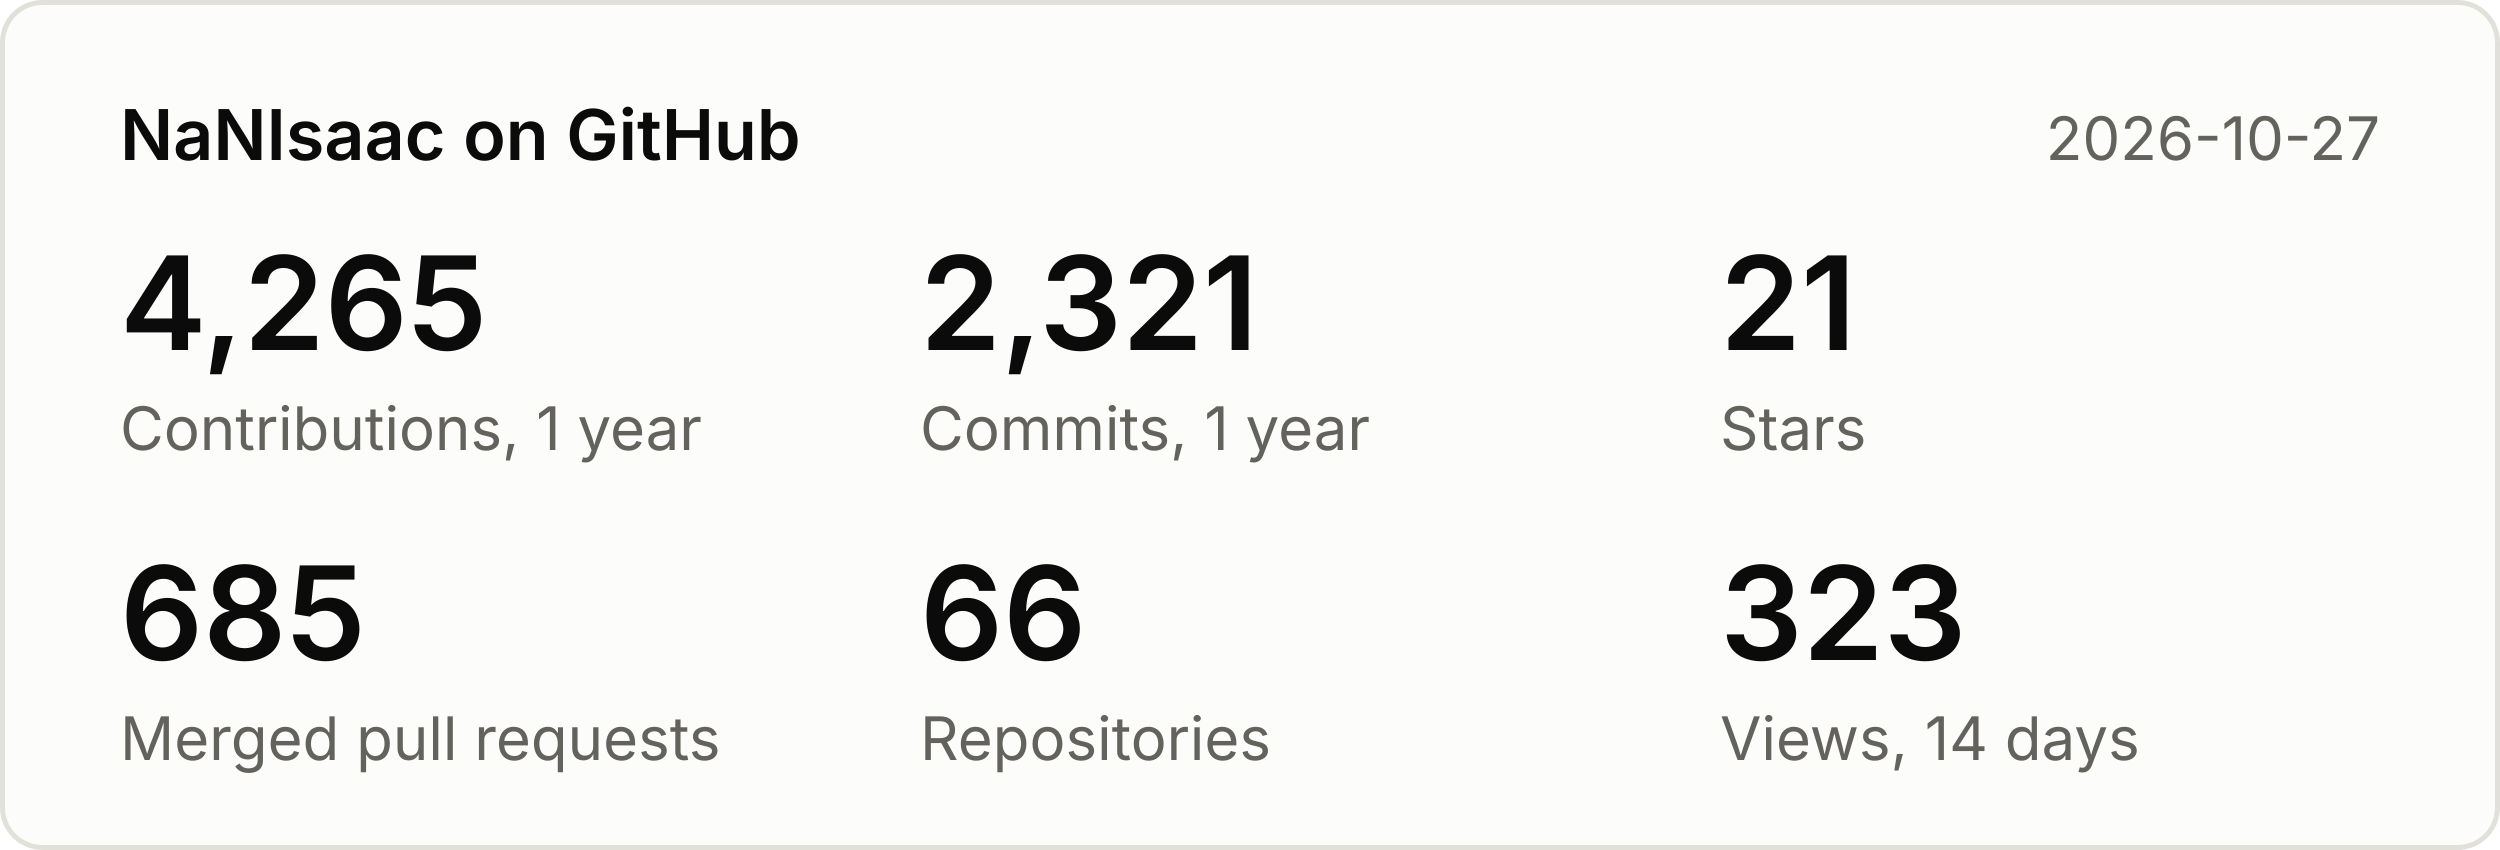
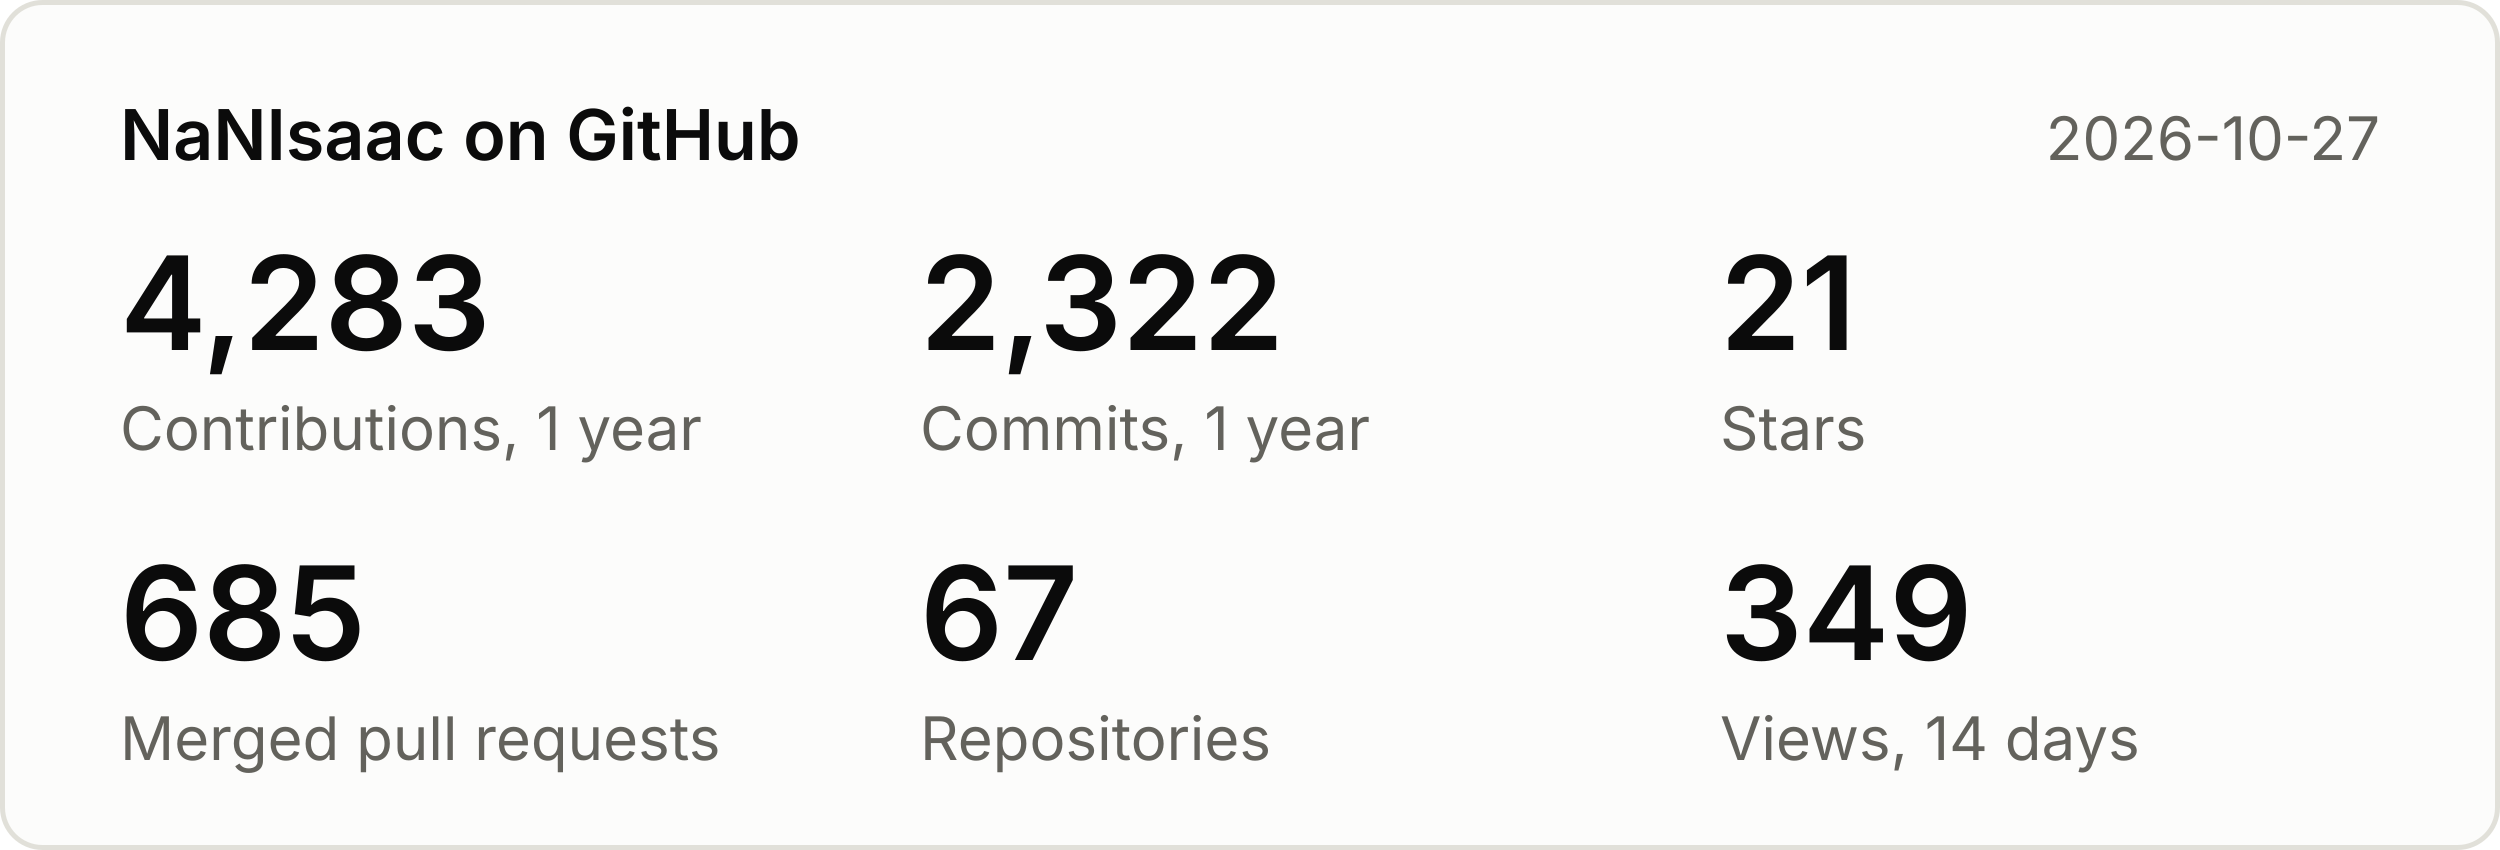
<svg xmlns="http://www.w3.org/2000/svg" width="500" height="170" viewBox="0 0 500 170" font-family="system-ui,-apple-system,Segoe UI,sans-serif">
  <rect x="0.5" y="0.5" width="499" height="169" rx="8" fill="#fcfcfb" stroke="#e1e0d9" />
  <text x="24" y="32" font-size="14" font-weight="600" fill="#0b0b0b">NaNIsaac on GitHub</text>
  <text x="476" y="32" font-size="12" fill="#63625c" text-anchor="end">2026-10-27</text>
-   <text x="24" y="70" font-size="26" font-weight="600" fill="#0b0b0b">4,265</text>
+   <text x="24" y="70" font-size="26" font-weight="600" fill="#0b0b0b">4,283</text>
  <text x="24" y="90" font-size="12" fill="#63625c">Contributions, 1 year</text>
-   <text x="184" y="70" font-size="26" font-weight="600" fill="#0b0b0b">2,321</text>
+   <text x="184" y="70" font-size="26" font-weight="600" fill="#0b0b0b">2,322</text>
  <text x="184" y="90" font-size="12" fill="#63625c">Commits, 1 year</text>
  <text x="344" y="70" font-size="26" font-weight="600" fill="#0b0b0b">21</text>
  <text x="344" y="90" font-size="12" fill="#63625c">Stars</text>
  <text x="24" y="132" font-size="26" font-weight="600" fill="#0b0b0b">685</text>
  <text x="24" y="152" font-size="12" fill="#63625c">Merged pull requests</text>
-   <text x="184" y="132" font-size="26" font-weight="600" fill="#0b0b0b">66</text>
+   <text x="184" y="132" font-size="26" font-weight="600" fill="#0b0b0b">67</text>
  <text x="184" y="152" font-size="12" fill="#63625c">Repositories</text>
-   <text x="344" y="132" font-size="26" font-weight="600" fill="#0b0b0b">323</text>
+   <text x="344" y="132" font-size="26" font-weight="600" fill="#0b0b0b">349</text>
  <text x="344" y="152" font-size="12" fill="#63625c">Views, 14 days</text>
</svg>
